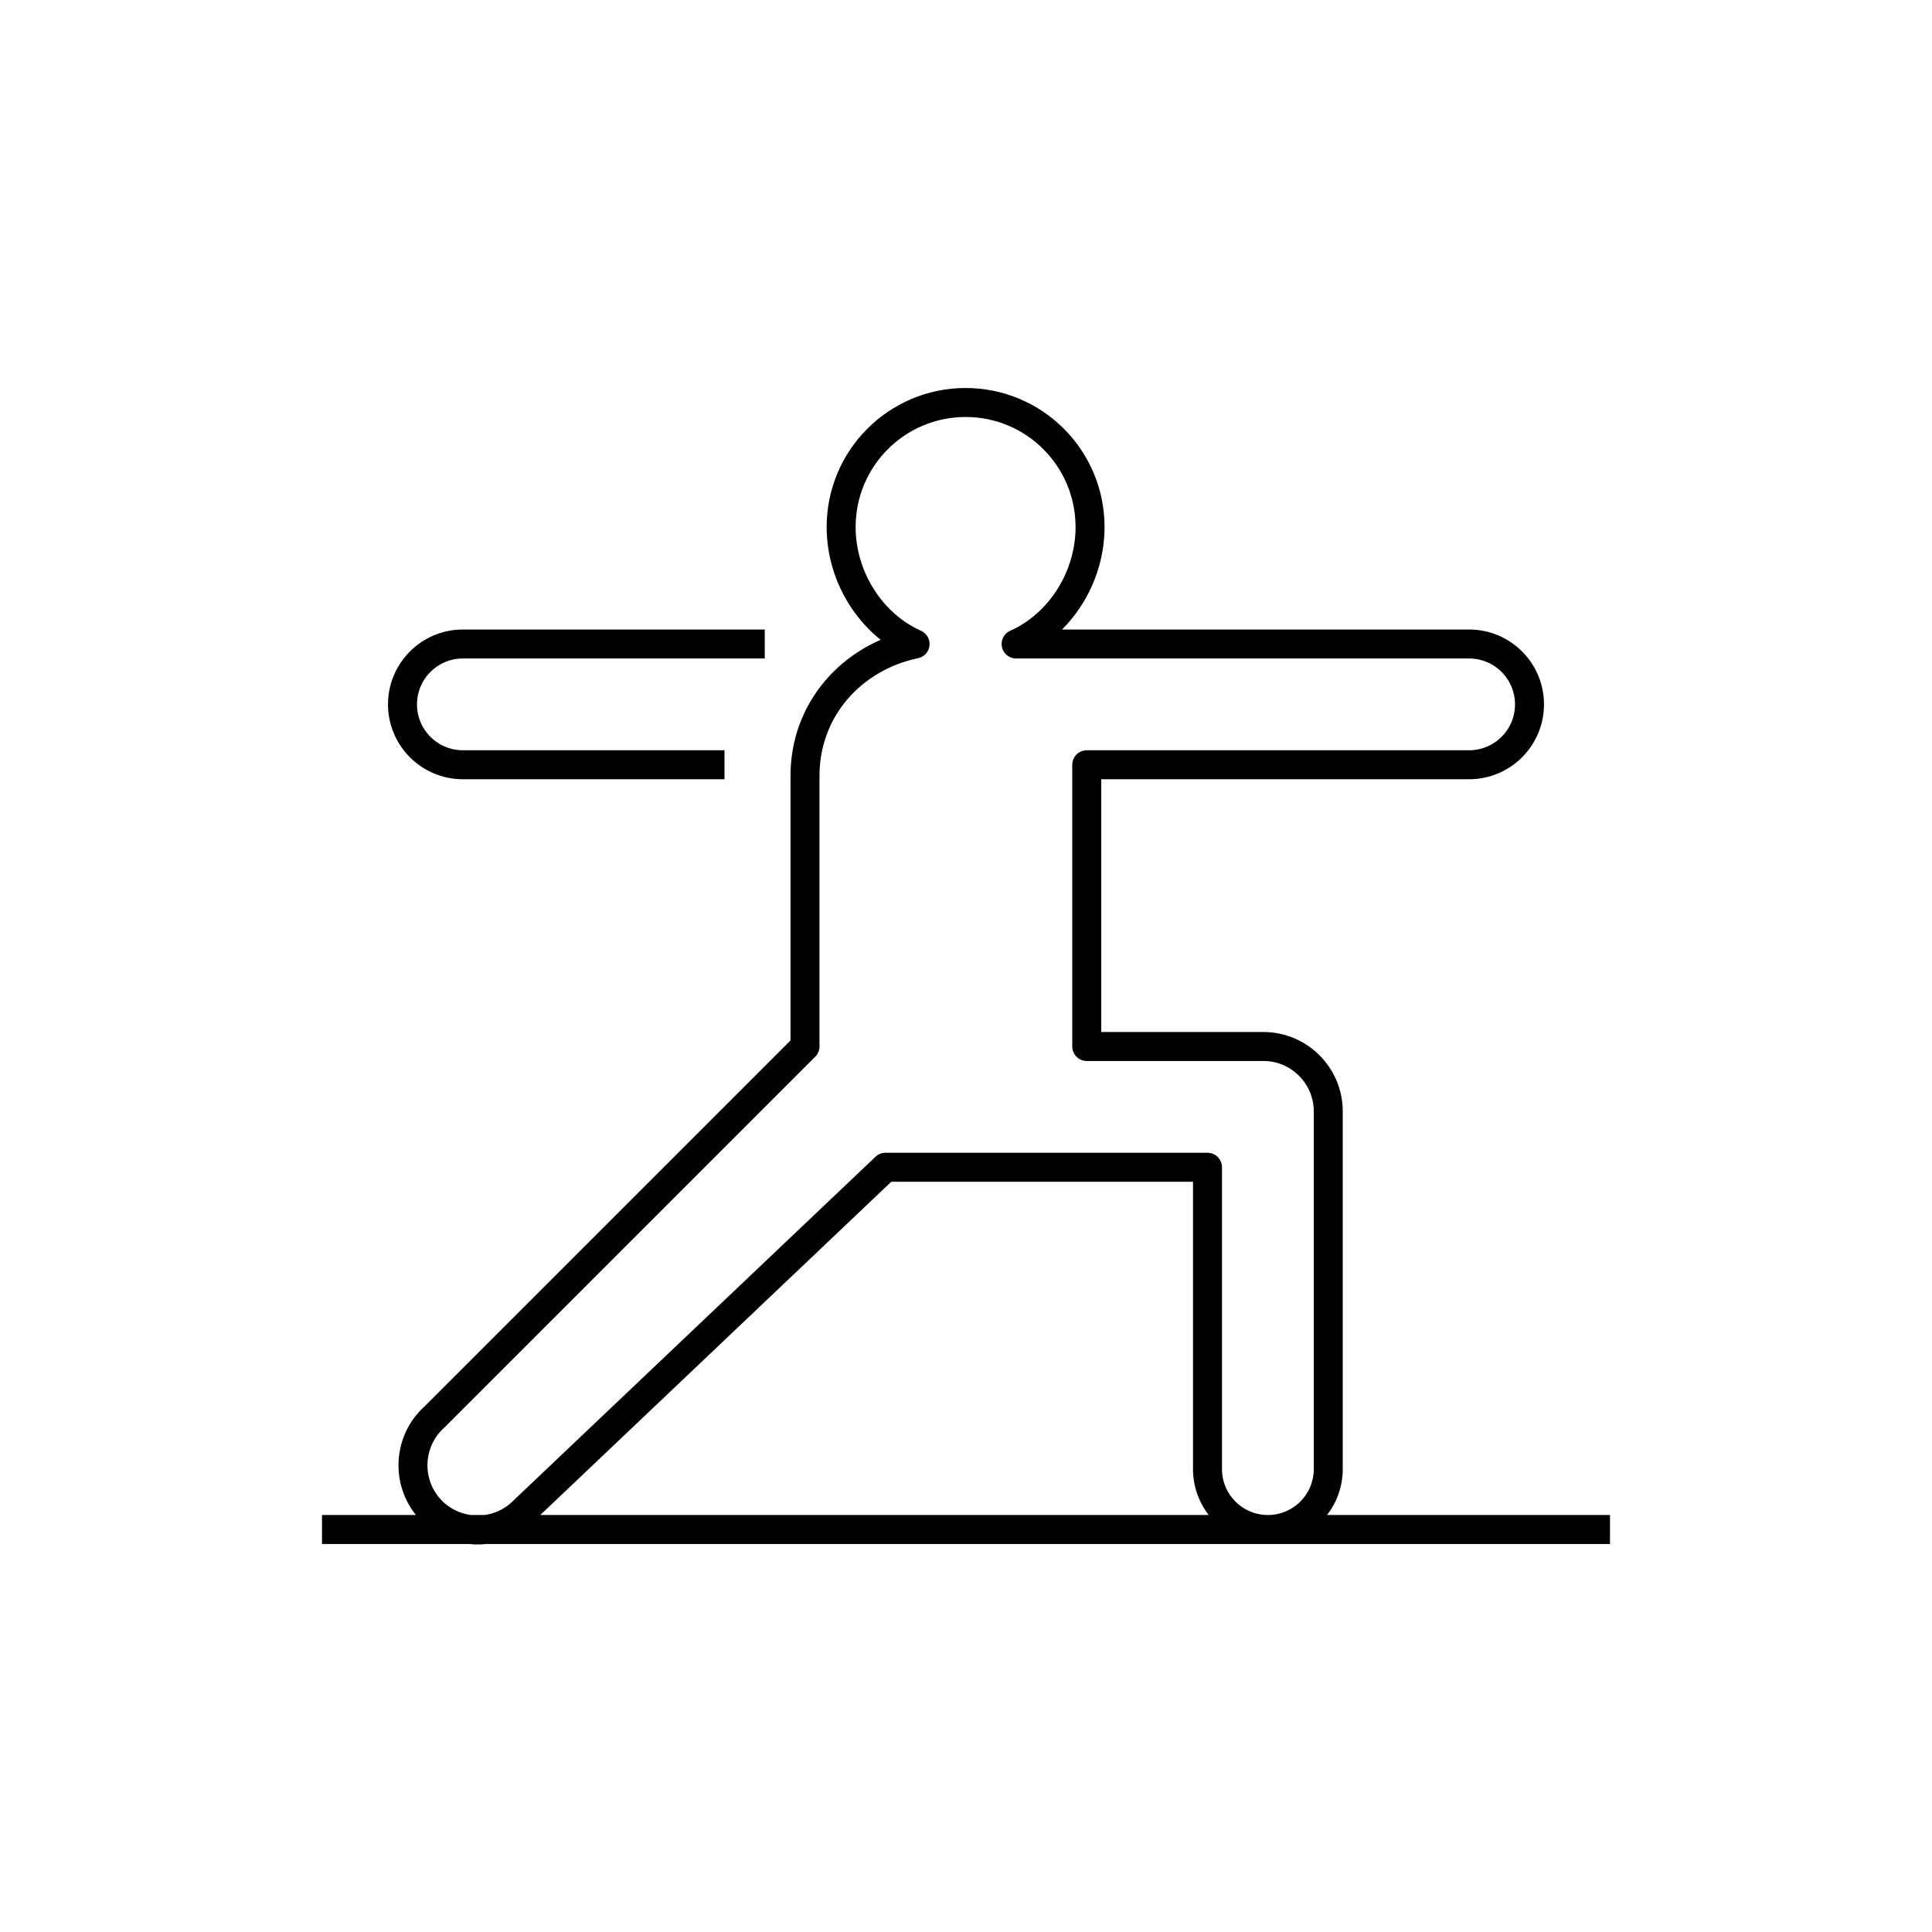
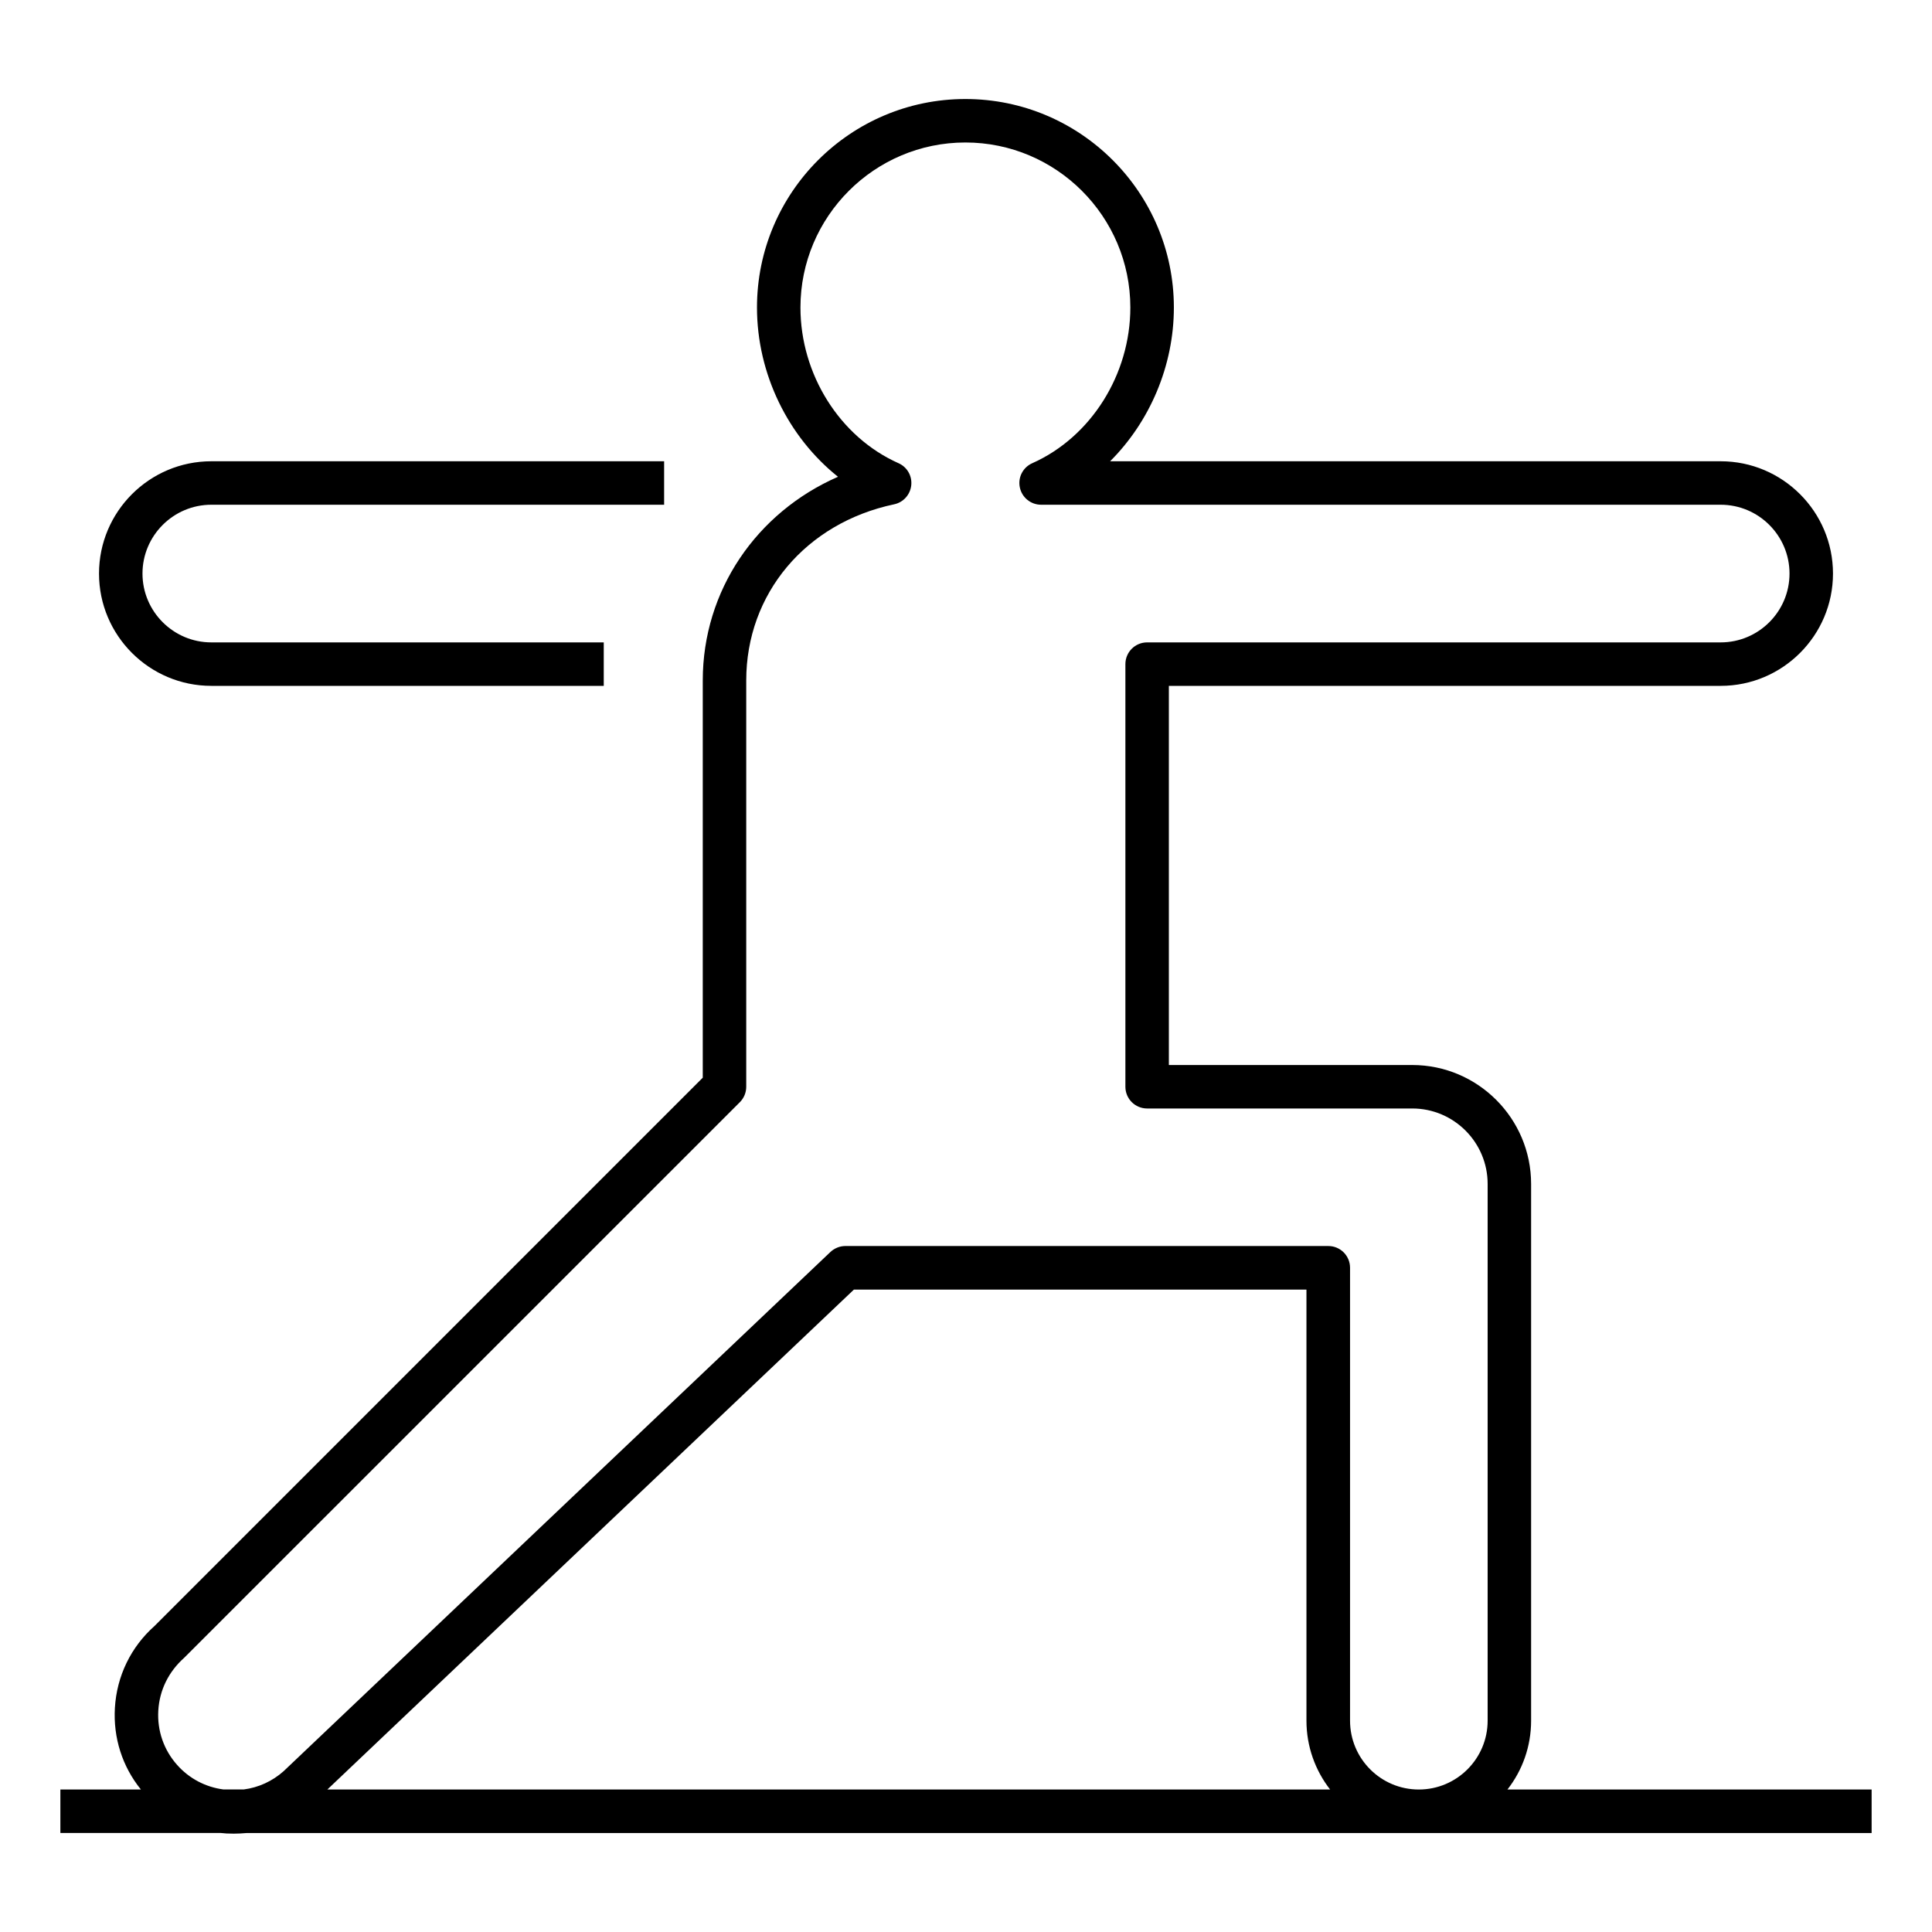
- <svg xmlns="http://www.w3.org/2000/svg" version="1.1" id="Layer_1" x="0px" y="0px" viewBox="0 0 48 48" style="enable-background:new 0 0 48 48;" xml:space="preserve">
-   <g id="yoga_02">
-     <path id="yoga_2_1_" style="fill:none;stroke:#000000;stroke-width:0.72;stroke-linejoin:round;stroke-miterlimit:10;" d="M18,19   h-6.5c-0.828,0-1.5-0.672-1.5-1.5s0.672-1.5,1.5-1.5H19 M36.5,19c0.828,0,1.5-0.672,1.5-1.5S37.328,16,36.5,16l0,0H25.245   c1.082-0.482,1.837-1.646,1.837-2.907c0-1.708-1.384-3.093-3.092-3.093c-1.708,0-3.092,1.385-3.092,3.093   c0,1.261,0.755,2.425,1.837,2.907l0,0C21.145,16.335,20,17.642,20,19.27V26v-0.001l-9.202,9.202   c-0.661,0.588-0.721,1.61-0.134,2.272c0.588,0.662,1.61,0.722,2.271,0.134L22,29h8v7.5c0,0.828,0.672,1.5,1.5,1.5   s1.5-0.672,1.5-1.5v-8.891C33,26.724,32.276,26,31.391,26H27v-7H36.5z M8,38h32" />
-   </g>
-   <g id="Layer_1_1_">
- </g>
+ <svg xmlns="http://www.w3.org/2000/svg" version="1.1" id="Layer_1" x="0px" y="0px" viewBox="0 0 32 32" style="enable-background:new 0 0 32 32;" xml:space="preserve">
+   <path id="yoga--02_1_" d="M3.87,30.371c-0.04,0-0.079-0.001-0.119-0.003c-0.031-0.002-0.062-0.005-0.094-0.008H1v-0.72h1.334  c-0.308-0.38-0.46-0.856-0.431-1.352c0.031-0.526,0.264-1.008,0.656-1.356l9.081-9.082v-6.58c0-1.487,0.889-2.782,2.24-3.373  c-0.825-0.658-1.342-1.704-1.342-2.804c0-1.904,1.548-3.453,3.452-3.453s3.453,1.549,3.453,3.453c0,0.967-0.399,1.891-1.056,2.547  H28.5c1.025,0,1.86,0.834,1.86,1.86s-0.835,1.86-1.86,1.86h-9.14v6.28h4.031c1.085,0,1.969,0.884,1.969,1.97v8.89  c0,0.429-0.146,0.825-0.392,1.14H31v0.721H4.081C4.011,30.367,3.94,30.371,3.87,30.371z M23.5,29.64c0.629,0,1.14-0.511,1.14-1.14  v-8.891c0-0.688-0.56-1.249-1.248-1.249H19c-0.199,0-0.36-0.161-0.36-0.36v-7c0-0.199,0.161-0.36,0.36-0.36h9.5  c0.629,0,1.14-0.512,1.14-1.14s-0.511-1.14-1.14-1.14H17.244c-0.17,0-0.317-0.119-0.352-0.285c-0.036-0.166,0.05-0.334,0.206-0.403  c0.972-0.433,1.624-1.469,1.624-2.579c0-1.507-1.226-2.733-2.732-2.733s-2.732,1.226-2.732,2.733c0,1.109,0.652,2.146,1.624,2.579  c0.143,0.063,0.228,0.211,0.211,0.367c-0.017,0.155-0.131,0.282-0.284,0.314c-1.465,0.31-2.449,1.482-2.449,2.918V18  c0,0.096-0.038,0.188-0.105,0.255l-9.202,9.201c-0.263,0.234-0.411,0.54-0.431,0.875c-0.02,0.334,0.091,0.654,0.312,0.902  c0.2,0.225,0.469,0.367,0.767,0.406h0.337c0.244-0.032,0.472-0.136,0.659-0.302l9.056-8.599c0.067-0.063,0.156-0.1,0.248-0.1h8  c0.199,0,0.36,0.161,0.36,0.36v7.5C22.36,29.129,22.871,29.64,23.5,29.64z M5.422,29.64h16.609c-0.245-0.314-0.392-0.711-0.392-1.14  v-7.14h-7.496L5.422,29.64z M10,11.36H3.5c-1.025,0-1.86-0.834-1.86-1.86S2.475,7.64,3.5,7.64H11v0.72H3.5  c-0.628,0-1.14,0.512-1.14,1.14s0.512,1.14,1.14,1.14H10V11.36z" />
+   <rect id="_Transparent_Rectangle" style="fill:none;" width="32" height="32" />
</svg>
